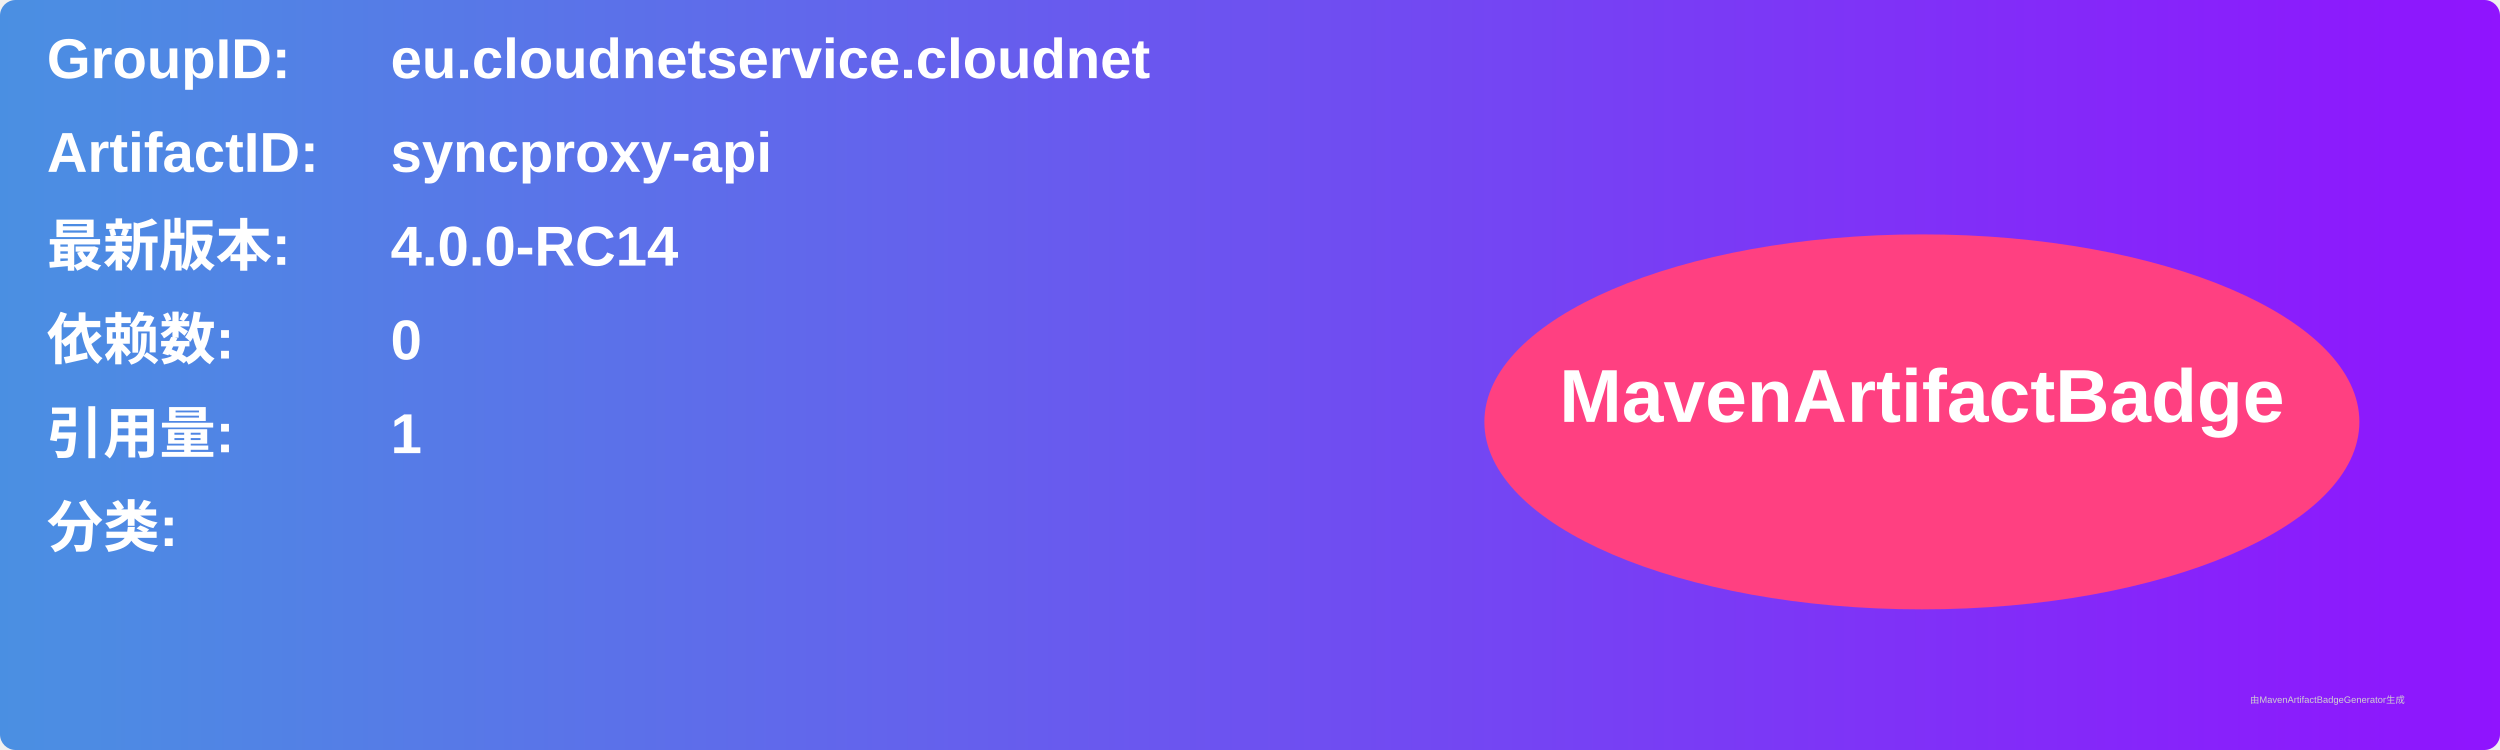
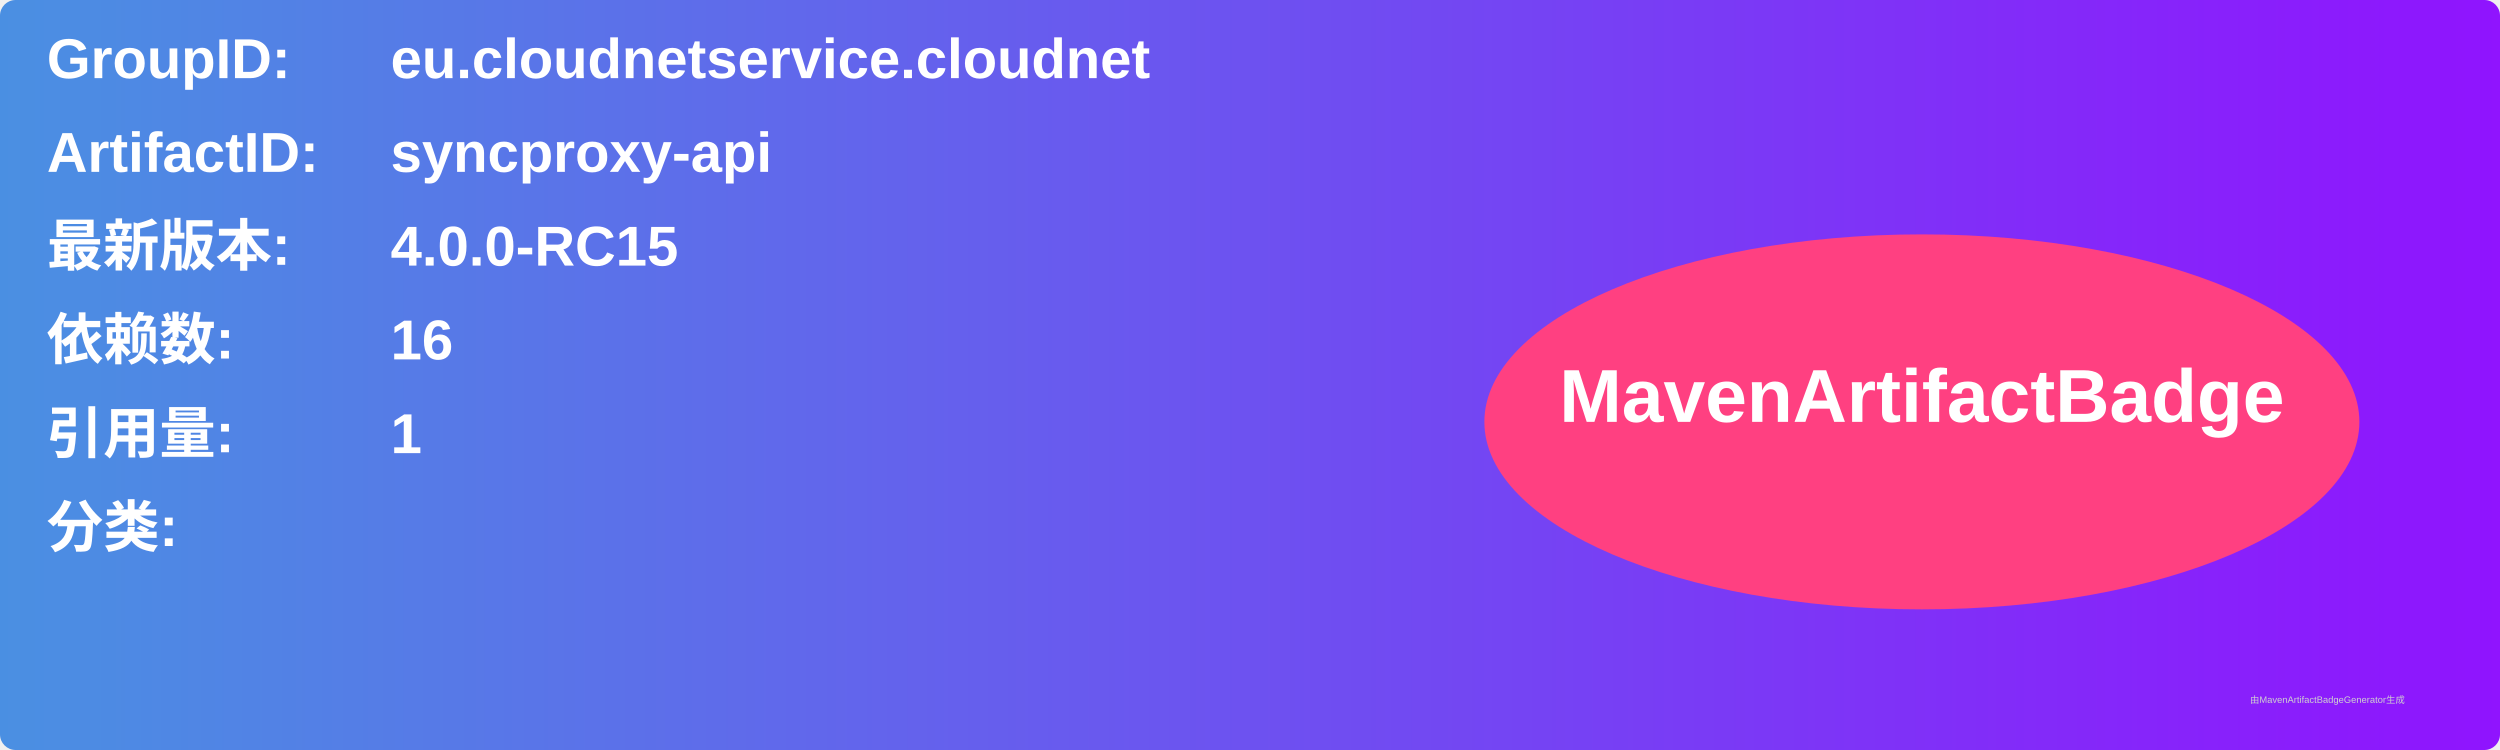
<svg xmlns="http://www.w3.org/2000/svg" width="800" height="240" viewBox="0 0 800 240">
  <linearGradient id="grad" x1="0%" y1="0%" x2="100%" y2="0%">
    <stop offset="0%" stop-color="#4a90e2" />
    <stop offset="100%" stop-color="#9013fe" />
  </linearGradient>
  <rect width="100%" height="100%" rx="5" ry="5" fill="url(#grad)" />
  <g transform="translate(15, 15)">
    <text x="0" y="10" font-family="Arial" font-size="18" fill="white" font-weight="bold" width="260">GroupID:</text>
    <text x="110" y="10" font-family="Arial" font-size="18" fill="white" font-weight="bold" width="460">eu.cloudnetservice.cloudnet</text>
    <text x="0" y="40" font-family="Arial" font-size="18" fill="white" font-weight="bold" width="260">ArtifactID:</text>
    <text x="110" y="40" font-family="Arial" font-size="18" fill="white" font-weight="bold" width="460">syncproxy-api</text>
    <text x="0" y="70" font-family="Arial" font-size="18" fill="white" font-weight="bold">最新版本:</text>
    <text x="110" y="70" font-family="Arial" font-size="18" fill="white" font-weight="bold">
-       <tspan font-weight="bold">4.0.0-RC14</tspan>
+       <tspan font-weight="bold">4.0.0-RC15</tspan>
    </text>
    <text x="0" y="100" font-family="Arial" font-size="18" fill="white" font-weight="bold">依赖数: </text>
    <text x="110" y="100" font-family="Arial" font-size="18" fill="white">
-       <tspan font-weight="bold">0</tspan>
+       <tspan font-weight="bold">16</tspan>
    </text>
    <text x="0" y="130" font-family="Arial" font-size="18" fill="white" font-weight="bold">引用量: </text>
    <text x="110" y="130" font-family="Arial" font-size="18" fill="white">
      <tspan font-weight="bold">1</tspan>
    </text>
    <text x="0" y="160" font-family="Arial" font-size="18" fill="white" font-weight="bold">分类:</text>
    <text x="10" y="190" font-family="Arial" font-size="10" fill="white">
      <tspan font-weight="bold" />
    </text>
    <ellipse cx="600" cy="120" rx="140" ry="60" fill="#ff4081" />
    <text x="600" y="120" text-anchor="middle" font-family="Arial" font-size="24" fill="white" font-weight="bold">MavenArtifactBadge</text>
  </g>
  <text x="720" y="225" font-family="Arial" font-size="3" fill="#d0d0d0">由MavenArtifactBadgeGenerator生成</text>
</svg>
